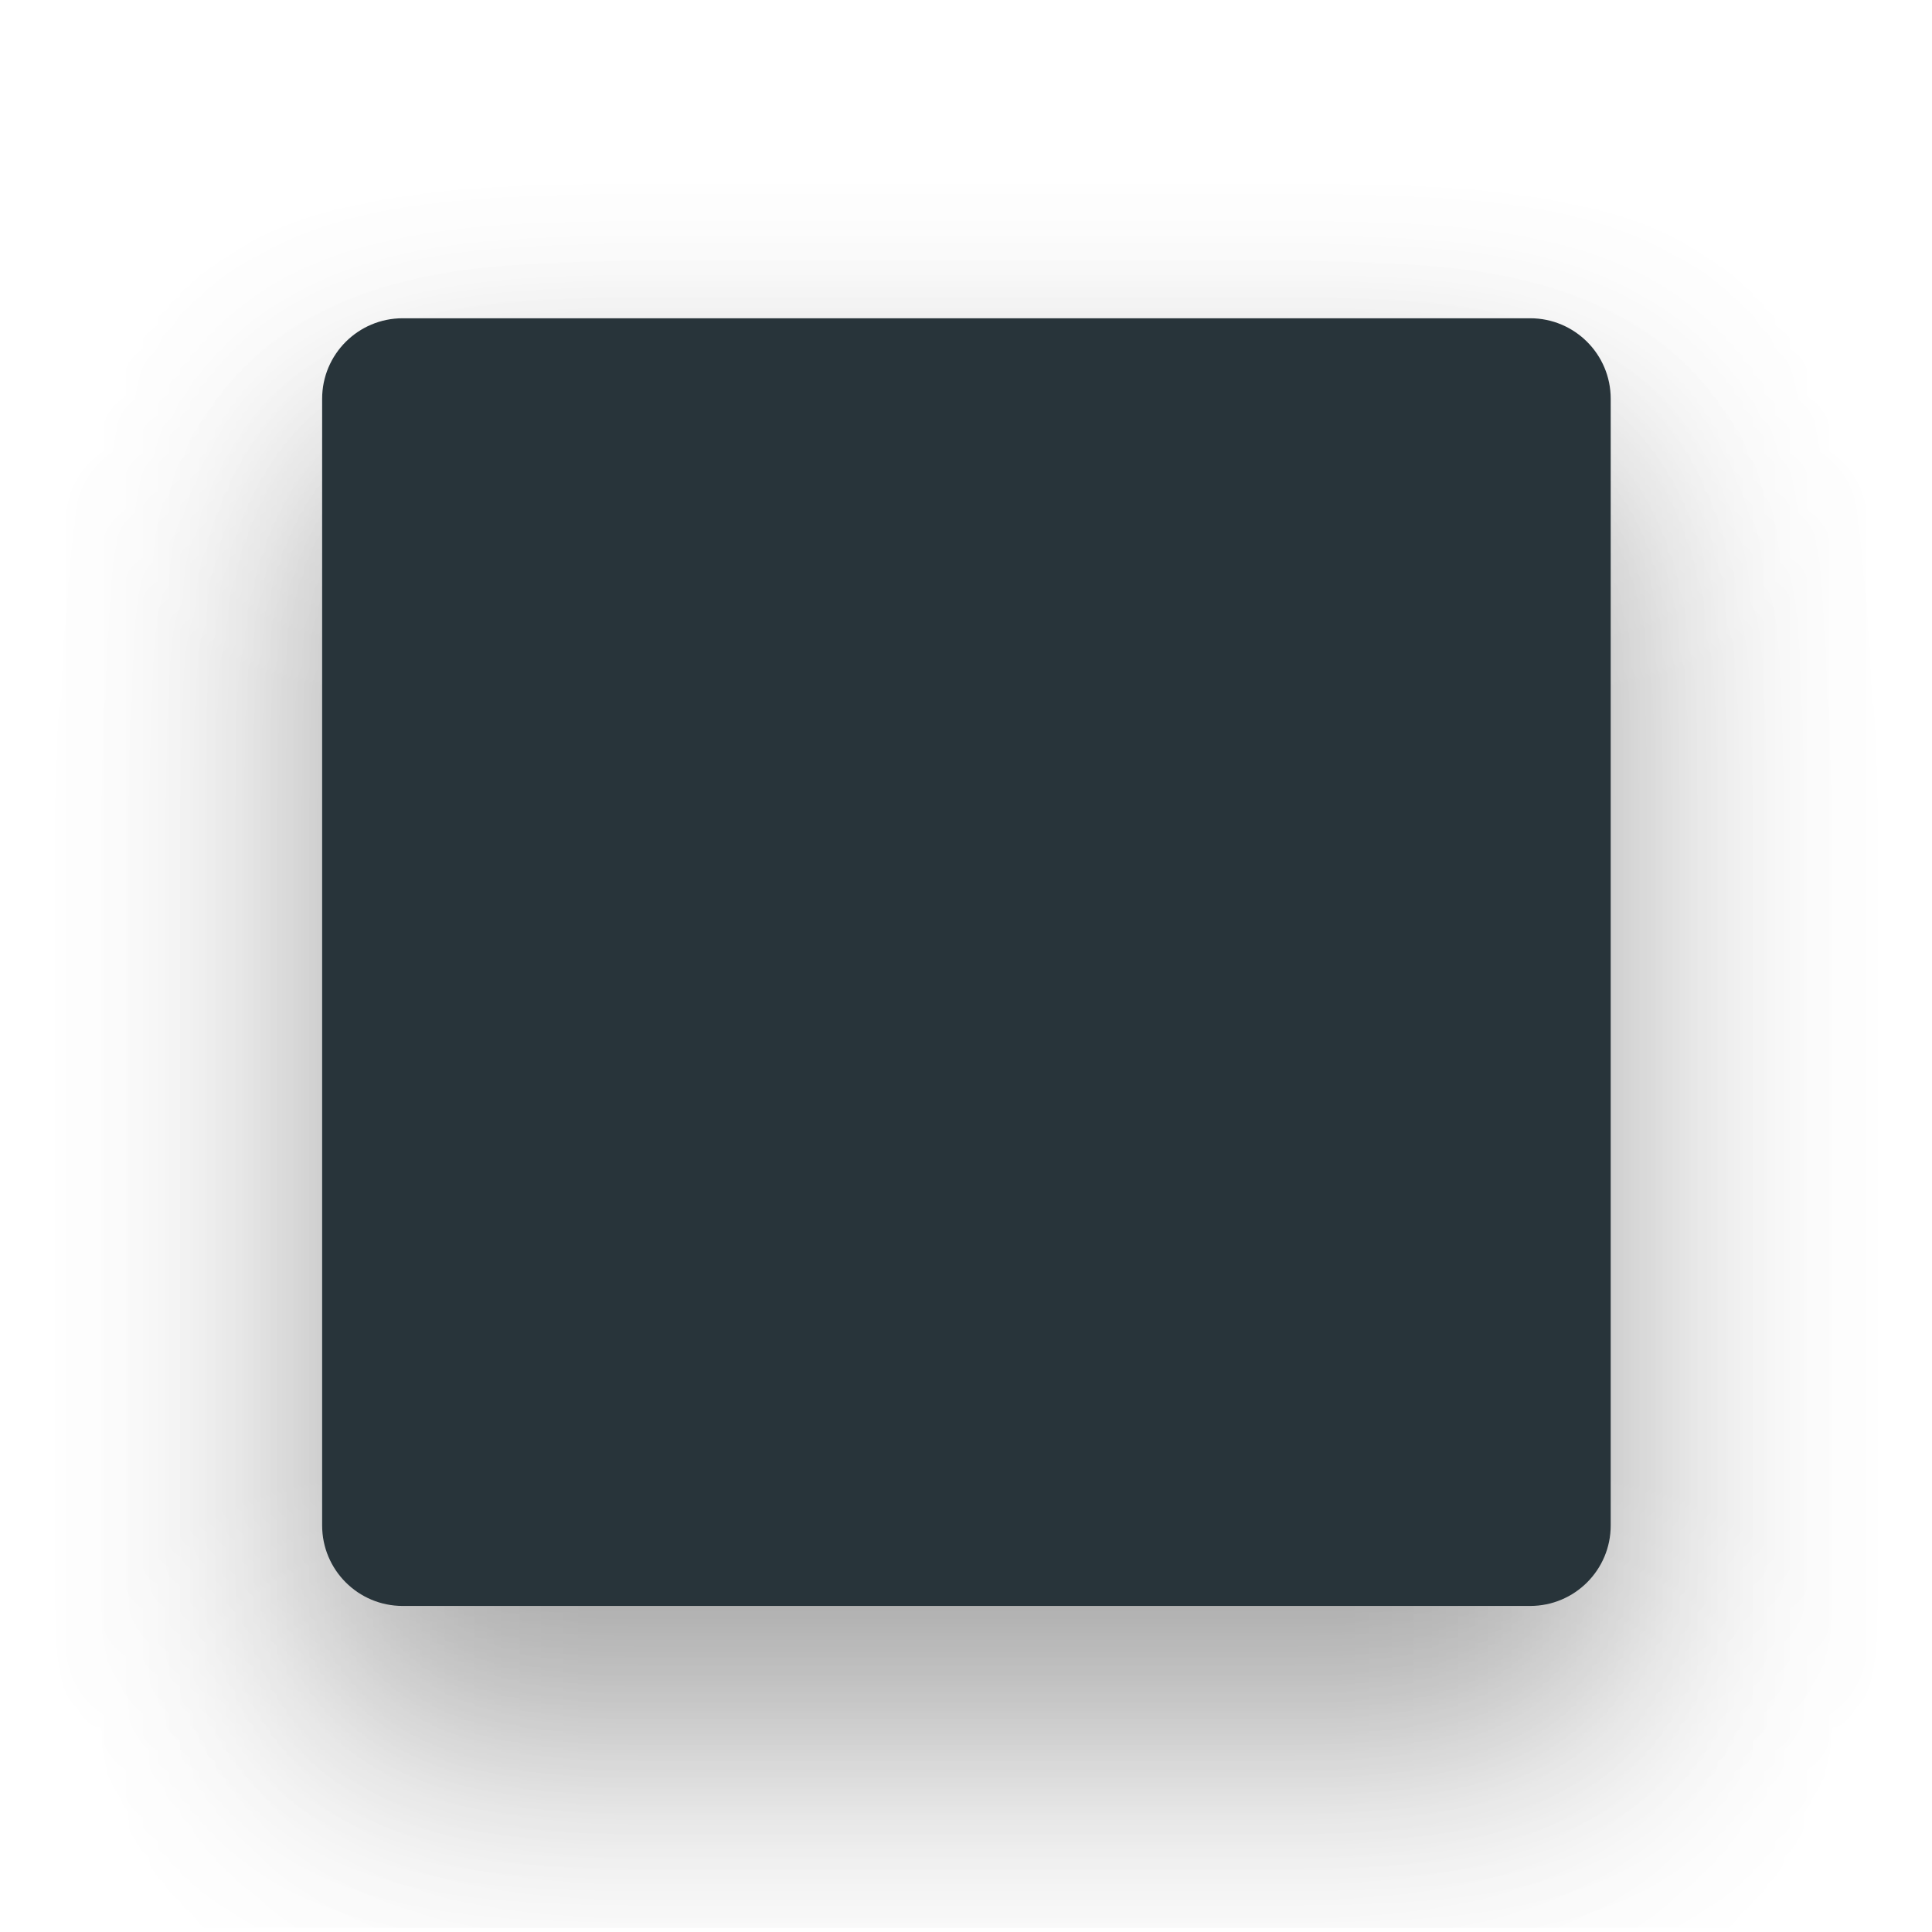
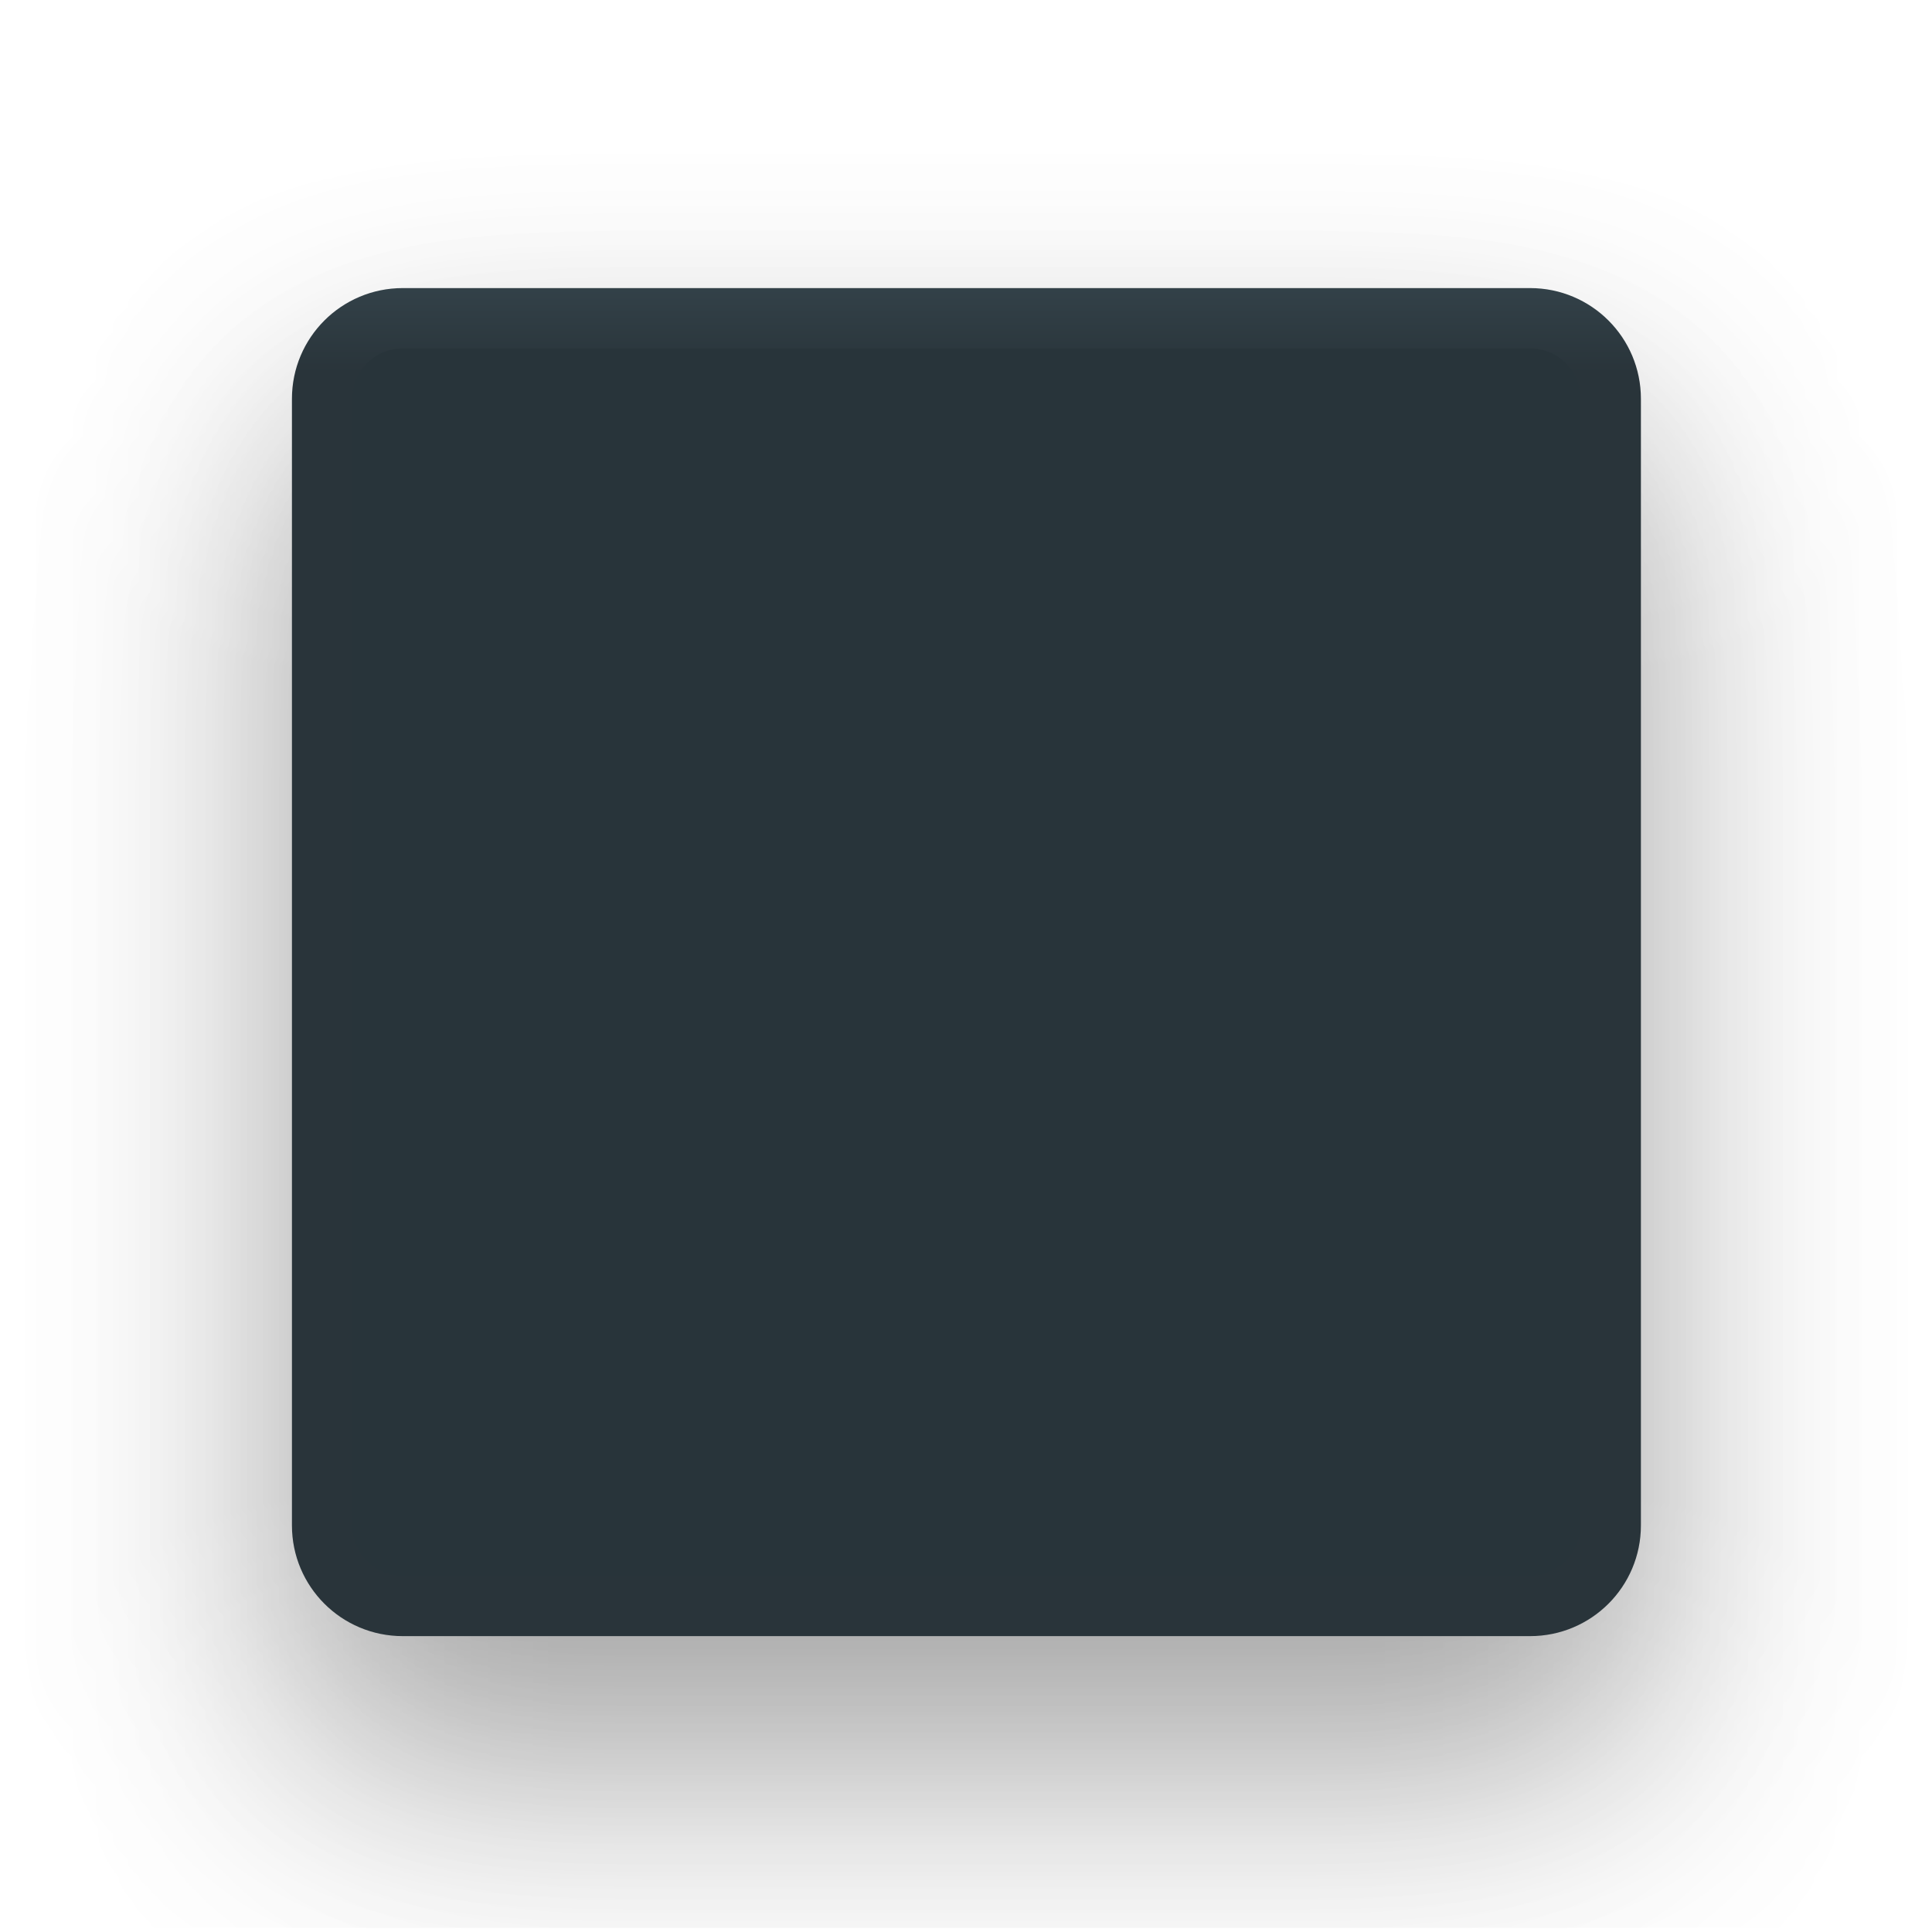
- <svg xmlns="http://www.w3.org/2000/svg" width="32" height="32" viewBox="0 0 32 32" id="svg5386" version="1.1">
+ <svg xmlns="http://www.w3.org/2000/svg" xmlns:xlink="http://www.w3.org/1999/xlink" width="32" height="32" viewBox="0 0 32 32" id="svg5386" version="1.1">
  <defs id="defs5388">
+     <linearGradient id="linearGradient4504">
+       <stop style="stop-color:#546e7a;stop-opacity:1" offset="0" id="stop4500" />
+       <stop style="stop-color:#29343a;stop-opacity:1" offset="1" id="stop4502" />
+     </linearGradient>
    <clipPath clipPathUnits="userSpaceOnUse" id="clipPath4230">
      <rect y="968.362" x="4" height="48" width="48" id="rect4232" style="fill:#fafbfc;fill-opacity:1;stroke:none" />
    </clipPath>
    <filter style="color-interpolation-filters:sRGB" id="filter3413" height="2" width="2" x="-0.5" y="-0.5">
      <feFlood flood-opacity="0.23" flood-color="rgb(0,0,0)" result="flood" id="feFlood3415" />
      <feComposite in="flood" in2="SourceGraphic" operator="in" result="composite1" id="feComposite3417" />
      <feGaussianBlur stdDeviation="3" result="blur" id="feGaussianBlur3419" />
      <feOffset dx="0" dy="3" result="offset" id="feOffset3421" />
      <feComposite in="SourceGraphic" in2="offset" operator="over" result="fbSourceGraphic" id="feComposite3423" />
      <feColorMatrix result="fbSourceGraphicAlpha" in="fbSourceGraphic" values="0 0 0 -1 0 0 0 0 -1 0 0 0 0 -1 0 0 0 0 1 0" id="feColorMatrix3425" />
      <feFlood id="feFlood3427" flood-opacity="0.16" flood-color="rgb(0,0,0)" result="flood" in="fbSourceGraphic" />
      <feComposite id="feComposite3429" in2="fbSourceGraphic" in="flood" operator="in" result="composite1" />
      <feGaussianBlur id="feGaussianBlur3431" stdDeviation="3" result="blur" />
      <feOffset id="feOffset3433" dx="0" dy="3" result="offset" />
      <feComposite id="feComposite3435" in2="offset" in="fbSourceGraphic" operator="over" result="composite2" />
    </filter>
+     <linearGradient xlink:href="#linearGradient4504" id="linearGradient4506" x1="28" y1="968.362" x2="28" y2="977.728" gradientUnits="userSpaceOnUse" />
  </defs>
  <g id="layer1" transform="translate(0,-1020.362)">
-     <rect transform="matrix(0.6669585,0,0,0.6664999,-2.667834,374.8883)" style="opacity:1;fill:#28343a;fill-opacity:1;stroke:none;filter:url(#filter3413)" id="osd-shadow" width="32" height="32" x="12" y="976.362" rx="2" ry="2" clip-path="url(#clipPath4230)" />
+     <rect transform="matrix(0.6669585,0,0,0.6664999,-2.667834,374.8883)" style="opacity:1;fill:#28343a;fill-opacity:1;stroke:url(#linearGradient4506);filter:url(#filter3413);stroke-opacity:1;stroke-width:1.5;stroke-miterlimit:4;stroke-dasharray:none" id="osd-shadow" width="32" height="32" x="12" y="976.362" rx="2" ry="2" clip-path="url(#clipPath4230)" />
  </g>
</svg>
